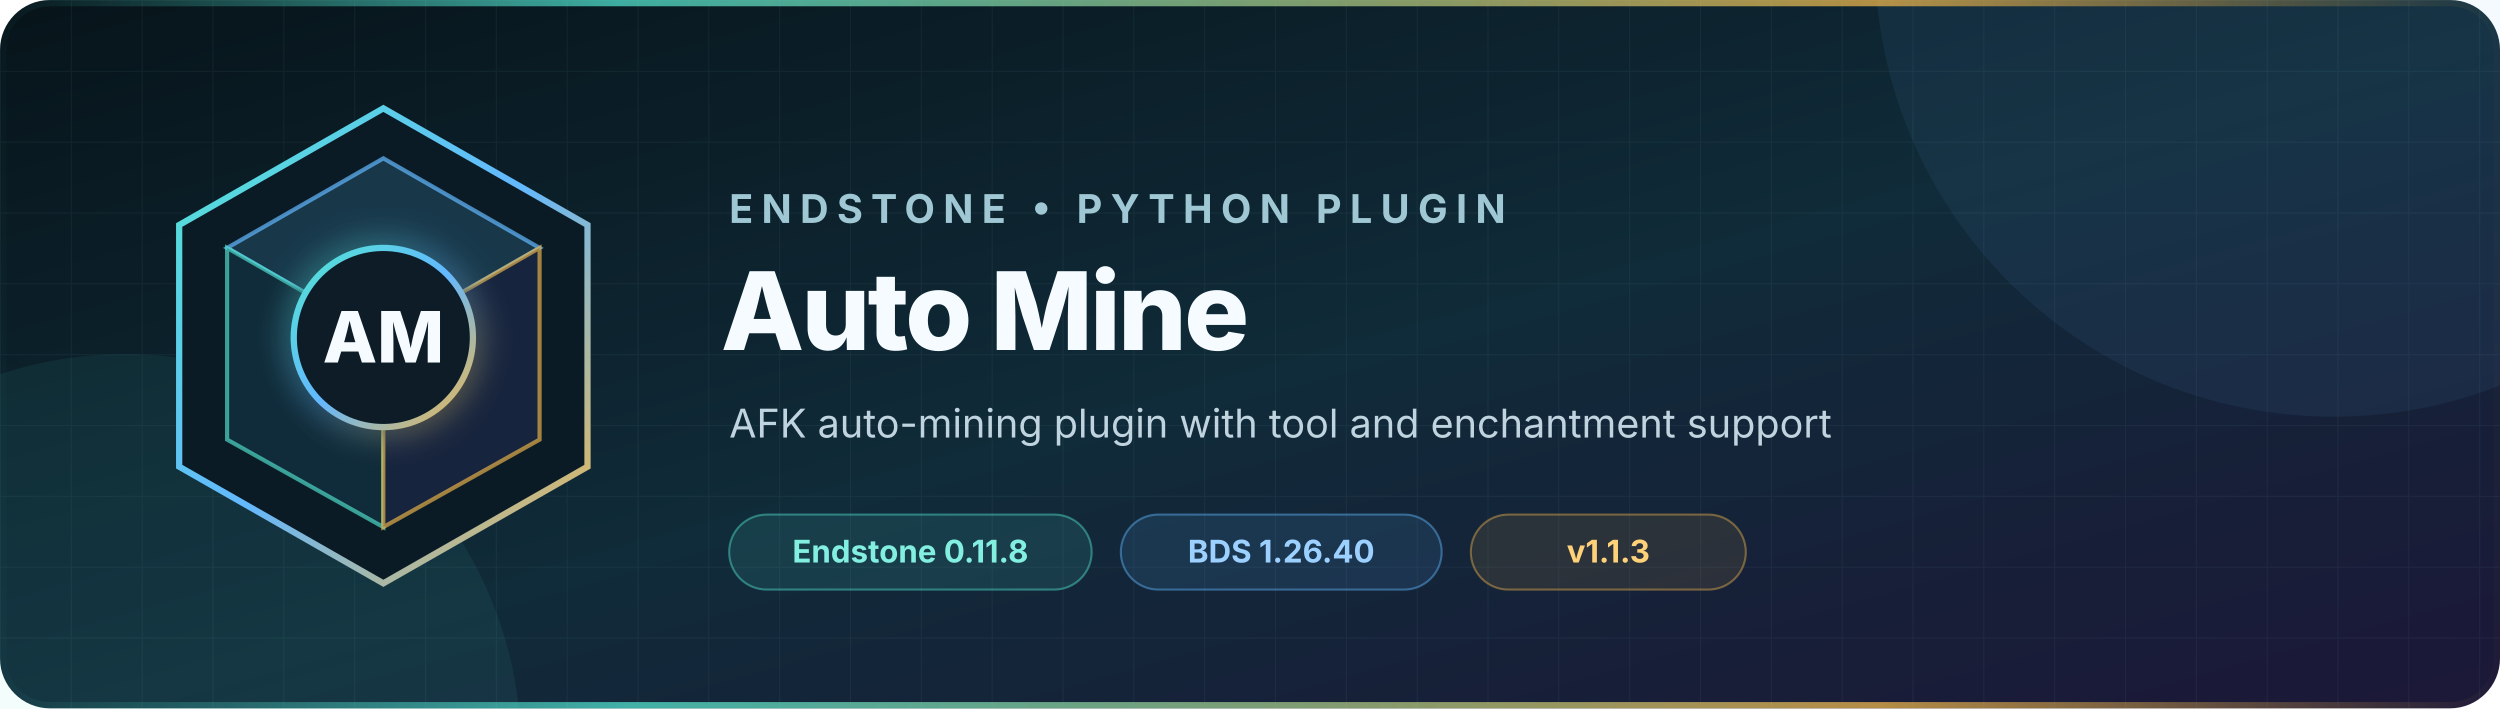
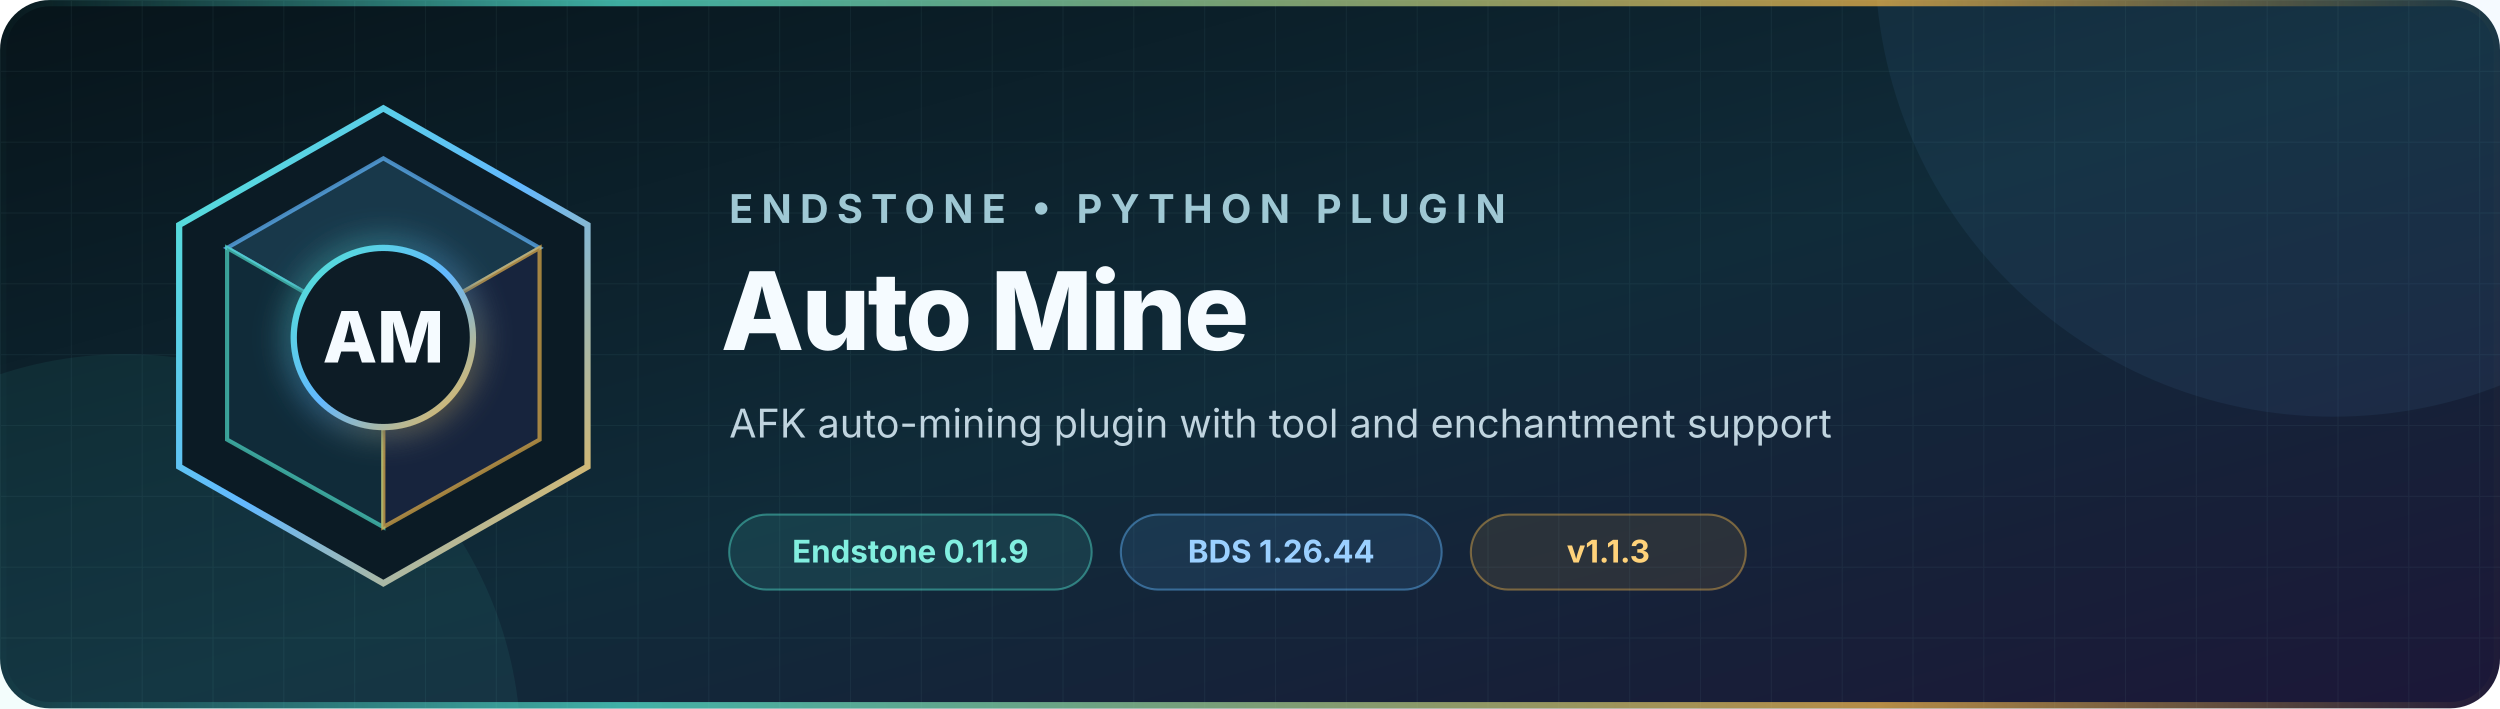
<svg xmlns="http://www.w3.org/2000/svg" width="1200" height="340" viewBox="0 0 1200 340" role="img" aria-labelledby="title description">
  <defs>
    <linearGradient id="background" x1="0" y1="0" x2="1" y2="1">
      <stop offset="0" stop-color="#07141a" />
      <stop offset="0.52" stop-color="#102b39" />
      <stop offset="1" stop-color="#1c1738" />
    </linearGradient>
    <linearGradient id="accent" x1="0" y1="0" x2="1" y2="1">
      <stop offset="0" stop-color="#52e5d1" />
      <stop offset="0.5" stop-color="#63b8ff" />
      <stop offset="1" stop-color="#f2b84b" />
    </linearGradient>
    <linearGradient id="rule" x1="0" y1="0" x2="1" y2="0">
      <stop offset="0" stop-color="#52e5d1" stop-opacity="0" />
      <stop offset="0.25" stop-color="#52e5d1" />
      <stop offset="0.75" stop-color="#f2b84b" />
      <stop offset="1" stop-color="#f2b84b" stop-opacity="0" />
    </linearGradient>
    <pattern id="grid" width="34" height="34" patternUnits="userSpaceOnUse">
      <path d="M34 0H0V34" fill="none" stroke="#9cdceb" stroke-opacity="0.055" />
    </pattern>
    <filter id="glow" x="-50%" y="-50%" width="200%" height="200%">
      <feGaussianBlur stdDeviation="8" result="blur" />
      <feMerge>
        <feMergeNode in="blur" />
        <feMergeNode in="SourceGraphic" />
      </feMerge>
    </filter>
  </defs>
  <rect width="1200" height="340" rx="24" fill="url(#background)" />
  <rect width="1200" height="340" rx="24" fill="url(#grid)" />
  <circle cx="1120" cy="-20" r="220" fill="#63b8ff" opacity="0.07" />
  <circle cx="60" cy="360" r="190" fill="#52e5d1" opacity="0.07" />
  <g transform="translate(72 48)">
    <path d="M112 4 210 60v116l-98 56-98-56V60Z" fill="#0b1b25" stroke="url(#accent)" stroke-width="3" />
    <path d="m112 28 75 43-75 43-75-43Z" fill="#18384a" stroke="#63b8ff" stroke-opacity="0.7" stroke-width="2" />
    <path d="m37 71 75 43v91l-75-42Z" fill="#102b39" stroke="#52e5d1" stroke-opacity="0.65" stroke-width="2" />
    <path d="m187 71-75 43v91l75-42Z" fill="#17243d" stroke="#f2b84b" stroke-opacity="0.65" stroke-width="2" />
    <circle cx="112" cy="114" r="43" fill="#0b1b25" stroke="url(#accent)" stroke-width="3" filter="url(#glow)" />
    <text x="112" y="126" text-anchor="middle" fill="#f5fbff" font-family="Inter, Segoe UI, Arial, sans-serif" font-size="34" font-weight="760">AM</text>
  </g>
  <g font-family="Inter, Segoe UI, Arial, sans-serif">
    <text x="350" y="107" fill="#9fc8d4" font-size="19" font-weight="650" letter-spacing="4">ENDSTONE • PYTHON PLUGIN</text>
    <text x="346" y="168" fill="#f5fbff" font-size="52" font-weight="760" letter-spacing="-1.3">Auto Mine</text>
    <text x="350" y="210" fill="#c0d4df" font-size="19">AFK auto-mining plugin with tool and enchantment support</text>
    <g transform="translate(350 247)" font-size="15" font-weight="650">
      <rect width="174" height="36" rx="18" fill="#52e5d1" fill-opacity="0.11" stroke="#52e5d1" stroke-opacity="0.44" />
-       <text x="87" y="23" text-anchor="middle" fill="#82efe0">Endstone 0.11.8</text>
+       <text x="87" y="23" text-anchor="middle" fill="#82efe0">Endstone 0.11.9</text>
      <rect x="188" width="154" height="36" rx="18" fill="#63b8ff" fill-opacity="0.11" stroke="#63b8ff" stroke-opacity="0.44" />
-       <text x="265" y="23" text-anchor="middle" fill="#9bd0ff">BDS 1.26.40</text>
+       <text x="265" y="23" text-anchor="middle" fill="#9bd0ff">BDS 1.26.44</text>
      <rect x="356" width="132" height="36" rx="18" fill="#f2b84b" fill-opacity="0.1" stroke="#f2b84b" stroke-opacity="0.42" />
      <text x="422" y="23" text-anchor="middle" fill="#ffd27a">v1.1.3</text>
    </g>
  </g>
  <rect x="1.5" y="1.5" width="1197" height="337" rx="22.5" fill="none" stroke="url(#rule)" stroke-width="3" opacity="0.72" />
</svg>
